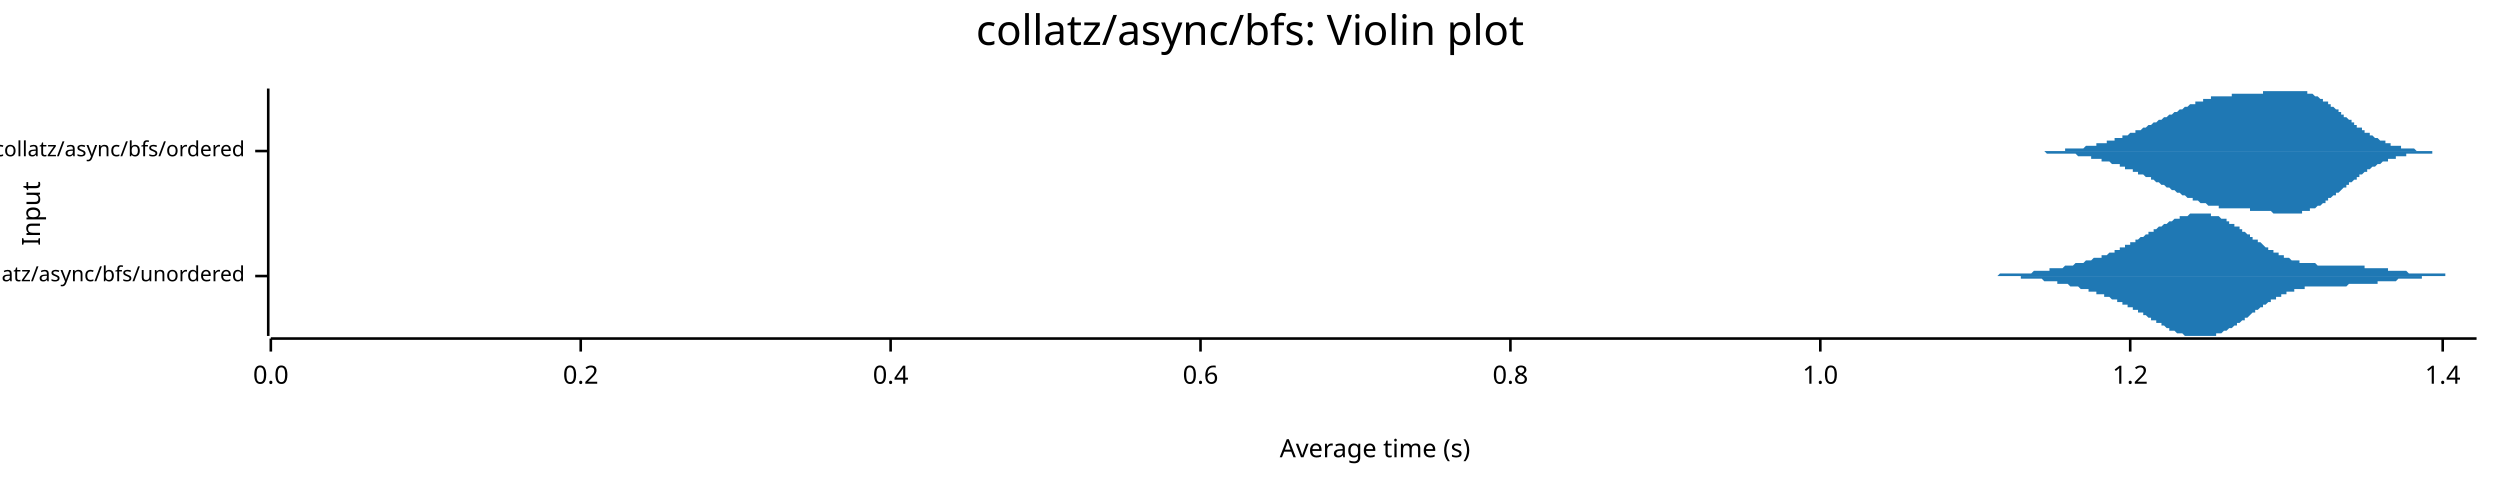
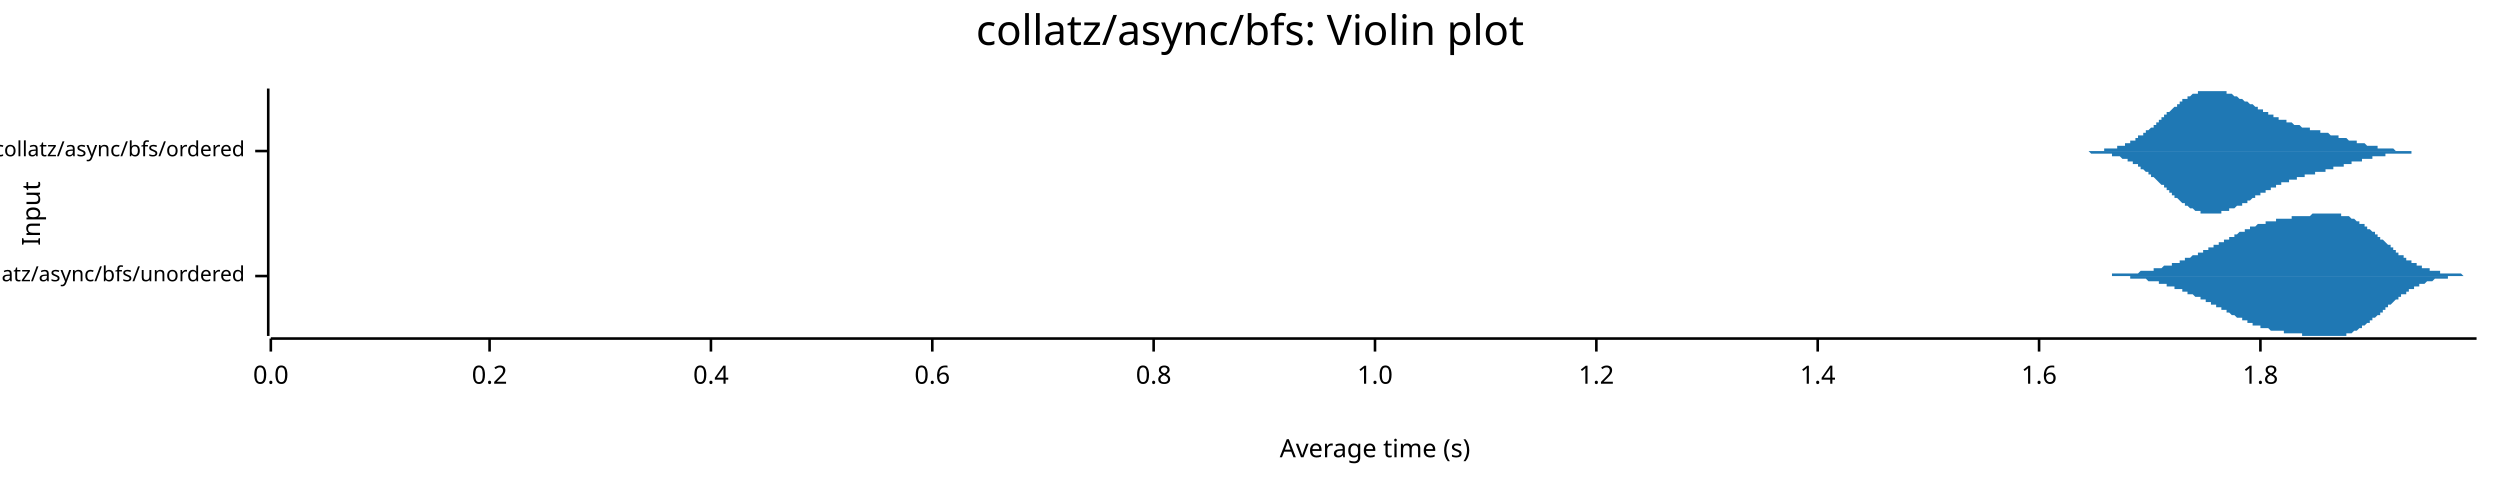
<svg xmlns="http://www.w3.org/2000/svg" width="960" height="186" viewBox="0 0 960 186">
  <text x="480" y="5" dy="0.76em" text-anchor="middle" font-family="sans-serif" font-size="16.129" opacity="1" fill="#000000">
collatz/async/bfs: Violin plot
</text>
  <text x="8" y="82" dy="0.76em" text-anchor="middle" font-family="sans-serif" font-size="9.677" opacity="1" fill="#000000" transform="rotate(270, 8, 82)">
Input
</text>
  <text x="528" y="178" dy="-0.5ex" text-anchor="middle" font-family="sans-serif" font-size="9.677" opacity="1" fill="#000000">
Average time (s)
</text>
  <polyline fill="none" opacity="1" stroke="#000000" stroke-width="1" points="103,34 103,129 " />
  <text x="94" y="106" dy="0.5ex" text-anchor="end" font-family="sans-serif" font-size="8.065" opacity="1" fill="#000000">
collatz/async/bfs/unordered
</text>
  <polyline fill="none" opacity="1" stroke="#000000" stroke-width="1" points="98,106 103,106 " />
  <text x="94" y="58" dy="0.5ex" text-anchor="end" font-family="sans-serif" font-size="8.065" opacity="1" fill="#000000">
collatz/async/bfs/ordered
</text>
  <polyline fill="none" opacity="1" stroke="#000000" stroke-width="1" points="98,58 103,58 " />
  <polyline fill="none" opacity="1" stroke="#000000" stroke-width="1" points="104,130 951,130 " />
  <text x="104" y="140" dy="0.76em" text-anchor="middle" font-family="sans-serif" font-size="9.677" opacity="1" fill="#000000">
0.0
</text>
  <polyline fill="none" opacity="1" stroke="#000000" stroke-width="1" points="104,130 104,135 " />
-   <text x="223" y="140" dy="0.76em" text-anchor="middle" font-family="sans-serif" font-size="9.677" opacity="1" fill="#000000">
+   <text x="188" y="140" dy="0.76em" text-anchor="middle" font-family="sans-serif" font-size="9.677" opacity="1" fill="#000000">
0.2
</text>
-   <polyline fill="none" opacity="1" stroke="#000000" stroke-width="1" points="223,130 223,135 " />
-   <text x="342" y="140" dy="0.76em" text-anchor="middle" font-family="sans-serif" font-size="9.677" opacity="1" fill="#000000">
+   <polyline fill="none" opacity="1" stroke="#000000" stroke-width="1" points="188,130 188,135 " />
+   <text x="273" y="140" dy="0.76em" text-anchor="middle" font-family="sans-serif" font-size="9.677" opacity="1" fill="#000000">
0.4
</text>
-   <polyline fill="none" opacity="1" stroke="#000000" stroke-width="1" points="342,130 342,135 " />
-   <text x="461" y="140" dy="0.76em" text-anchor="middle" font-family="sans-serif" font-size="9.677" opacity="1" fill="#000000">
+   <polyline fill="none" opacity="1" stroke="#000000" stroke-width="1" points="273,130 273,135 " />
+   <text x="358" y="140" dy="0.76em" text-anchor="middle" font-family="sans-serif" font-size="9.677" opacity="1" fill="#000000">
0.6
</text>
-   <polyline fill="none" opacity="1" stroke="#000000" stroke-width="1" points="461,130 461,135 " />
-   <text x="580" y="140" dy="0.76em" text-anchor="middle" font-family="sans-serif" font-size="9.677" opacity="1" fill="#000000">
+   <polyline fill="none" opacity="1" stroke="#000000" stroke-width="1" points="358,130 358,135 " />
+   <text x="443" y="140" dy="0.76em" text-anchor="middle" font-family="sans-serif" font-size="9.677" opacity="1" fill="#000000">
0.8
</text>
-   <polyline fill="none" opacity="1" stroke="#000000" stroke-width="1" points="580,130 580,135 " />
-   <text x="699" y="140" dy="0.76em" text-anchor="middle" font-family="sans-serif" font-size="9.677" opacity="1" fill="#000000">
+   <polyline fill="none" opacity="1" stroke="#000000" stroke-width="1" points="443,130 443,135 " />
+   <text x="528" y="140" dy="0.76em" text-anchor="middle" font-family="sans-serif" font-size="9.677" opacity="1" fill="#000000">
1.0
</text>
-   <polyline fill="none" opacity="1" stroke="#000000" stroke-width="1" points="699,130 699,135 " />
-   <text x="818" y="140" dy="0.76em" text-anchor="middle" font-family="sans-serif" font-size="9.677" opacity="1" fill="#000000">
+   <polyline fill="none" opacity="1" stroke="#000000" stroke-width="1" points="528,130 528,135 " />
+   <text x="613" y="140" dy="0.76em" text-anchor="middle" font-family="sans-serif" font-size="9.677" opacity="1" fill="#000000">
1.2
</text>
-   <polyline fill="none" opacity="1" stroke="#000000" stroke-width="1" points="818,130 818,135 " />
-   <text x="938" y="140" dy="0.76em" text-anchor="middle" font-family="sans-serif" font-size="9.677" opacity="1" fill="#000000">
+   <polyline fill="none" opacity="1" stroke="#000000" stroke-width="1" points="613,130 613,135 " />
+   <text x="698" y="140" dy="0.76em" text-anchor="middle" font-family="sans-serif" font-size="9.677" opacity="1" fill="#000000">
1.4
</text>
-   <polyline fill="none" opacity="1" stroke="#000000" stroke-width="1" points="938,130 938,135 " />
-   <polygon opacity="1" fill="#1F78B4" points="756,106 756,106 757,106 757,106 757,106 758,106 758,106 759,106 759,106 759,106 760,106 760,106 761,106 761,106 761,106 762,106 762,106 762,106 763,106 763,106 764,106 764,106 764,106 765,106 765,106 766,106 766,106 766,106 767,106 767,106 768,105 768,105 768,105 769,105 769,105 770,105 770,105 770,105 771,105 771,105 771,105 772,105 772,105 773,105 773,105 773,105 774,105 774,105 775,105 775,105 775,105 776,105 776,105 777,105 777,105 777,105 778,105 778,105 778,105 779,105 779,105 780,105 780,105 780,105 781,104 781,104 782,104 782,104 782,104 783,104 783,104 784,104 784,104 784,104 785,104 785,104 786,104 786,104 786,104 787,104 787,104 787,103 788,103 788,103 789,103 789,103 789,103 790,103 790,103 791,103 791,103 791,103 792,103 792,103 793,102 793,102 793,102 794,102 794,102 794,102 795,102 795,102 796,102 796,102 796,102 797,101 797,101 798,101 798,101 798,101 799,101 799,101 800,101 800,101 800,101 801,100 801,100 801,100 802,100 802,100 803,100 803,100 803,100 804,99 804,99 805,99 805,99 805,99 806,99 806,99 807,99 807,98 807,98 808,98 808,98 809,98 809,98 809,98 810,97 810,97 810,97 811,97 811,97 812,97 812,96 812,96 813,96 813,96 814,96 814,96 814,95 815,95 815,95 816,95 816,95 816,94 817,94 817,94 817,94 818,94 818,93 819,93 819,93 819,93 820,93 820,92 821,92 821,92 821,92 822,91 822,91 823,91 823,91 823,91 824,90 824,90 825,90 825,90 825,89 826,89 826,89 826,89 827,89 827,88 828,88 828,88 828,88 829,87 829,87 830,87 830,87 830,87 831,86 831,86 832,86 832,86 832,86 833,85 833,85 833,85 834,85 834,85 835,84 835,84 835,84 836,84 836,84 837,84 837,84 837,83 838,83 838,83 839,83 839,83 839,83 840,83 840,83 841,82 841,82 841,82 842,82 842,82 842,82 843,82 843,82 844,82 844,82 844,82 845,82 845,82 846,82 846,82 846,82 847,82 847,82 848,82 848,82 848,82 849,82 849,82 849,83 850,83 850,83 851,83 851,83 851,83 852,83 852,83 853,84 853,84 853,84 854,84 854,84 855,84 855,85 855,85 856,85 856,85 856,86 857,86 857,86 858,86 858,86 858,87 859,87 859,87 860,87 860,88 860,88 861,88 861,89 862,89 862,89 862,89 863,90 863,90 864,90 864,90 864,91 865,91 865,91 865,92 866,92 866,92 867,92 867,93 867,93 868,93 868,93 869,94 869,94 869,94 870,95 870,95 871,95 871,95 871,96 872,96 872,96 872,96 873,96 873,97 874,97 874,97 874,97 875,97 875,98 876,98 876,98 876,98 877,98 877,99 878,99 878,99 878,99 879,99 879,99 880,100 880,100 880,100 881,100 881,100 881,100 882,100 882,100 883,100 883,101 883,101 884,101 884,101 885,101 885,101 885,101 886,101 886,101 887,101 887,101 887,101 888,101 888,101 888,101 889,101 889,101 890,102 890,102 890,102 891,102 891,102 892,102 892,102 892,102 893,102 893,102 894,102 894,102 894,102 895,102 895,102 896,102 896,102 896,102 897,102 897,102 897,102 898,102 898,102 899,102 899,102 899,102 900,102 900,102 901,102 901,102 901,102 902,102 902,102 903,102 903,102 903,102 904,102 904,102 904,102 905,102 905,102 906,102 906,102 906,102 907,102 907,102 908,102 908,102 908,103 909,103 909,103 910,103 910,103 910,103 911,103 911,103 911,103 912,103 912,103 913,103 913,103 913,103 914,103 914,103 915,103 915,103 915,103 916,103 916,103 917,103 917,104 917,104 918,104 918,104 919,104 919,104 919,104 920,104 920,104 920,104 921,104 921,104 922,104 922,104 922,104 923,104 923,104 924,104 924,104 924,104 925,105 925,105 926,105 926,105 926,105 927,105 927,105 927,105 928,105 928,105 929,105 929,105 929,105 930,105 930,105 931,105 931,105 931,105 932,105 932,105 933,105 933,105 933,105 934,105 934,105 935,105 935,105 935,105 936,105 936,105 936,105 937,105 937,105 938,105 938,105 938,105 939,105 939,106 940,106 940,106 940,106 941,106 941,106 942,106 942,106 942,106 943,106 943,106 943,106 944,106 944,106 945,106 945,106 945,106 946,106 946,106 947,106 947,106 947,106 948,106 948,106 949,106 949,106 949,106 950,106 950,106 951,106 951,106 756,106 " />
-   <polygon opacity="1" fill="#1F78B4" points="756,106 756,106 757,106 757,106 757,106 758,106 758,106 759,106 759,106 759,106 760,106 760,106 761,106 761,106 761,106 762,106 762,106 762,106 763,106 763,106 764,106 764,106 764,106 765,106 765,106 766,106 766,106 766,106 767,106 767,106 768,106 768,106 768,106 769,106 769,106 770,106 770,106 770,106 771,106 771,106 771,106 772,106 772,106 773,106 773,106 773,106 774,106 774,106 775,106 775,106 775,106 776,106 776,107 777,107 777,107 777,107 778,107 778,107 778,107 779,107 779,107 780,107 780,107 780,107 781,107 781,107 782,107 782,107 782,107 783,107 783,107 784,107 784,107 784,107 785,108 785,108 786,108 786,108 786,108 787,108 787,108 787,108 788,108 788,108 789,108 789,108 789,108 790,108 790,109 791,109 791,109 791,109 792,109 792,109 793,109 793,109 793,109 794,109 794,109 794,109 795,110 795,110 796,110 796,110 796,110 797,110 797,110 798,110 798,110 798,110 799,111 799,111 800,111 800,111 800,111 801,111 801,111 801,111 802,111 802,112 803,112 803,112 803,112 804,112 804,112 805,112 805,112 805,113 806,113 806,113 807,113 807,113 807,113 808,113 808,114 809,114 809,114 809,114 810,114 810,114 810,114 811,115 811,115 812,115 812,115 812,115 813,115 813,116 814,116 814,116 814,116 815,116 815,117 816,117 816,117 816,117 817,117 817,118 817,118 818,118 818,118 819,118 819,119 819,119 820,119 820,119 821,119 821,120 821,120 822,120 822,120 823,120 823,121 823,121 824,121 824,121 825,122 825,122 825,122 826,122 826,123 826,123 827,123 827,123 828,123 828,124 828,124 829,124 829,124 830,124 830,125 830,125 831,125 831,125 832,126 832,126 832,126 833,126 833,126 833,127 834,127 834,127 835,127 835,127 835,127 836,128 836,128 837,128 837,128 837,128 838,128 838,128 839,129 839,129 839,129 840,129 840,129 841,129 841,129 841,129 842,129 842,129 842,129 843,129 843,129 844,129 844,129 844,129 845,129 845,129 846,129 846,129 846,129 847,129 847,129 848,129 848,129 848,129 849,129 849,129 849,129 850,129 850,129 851,129 851,128 851,128 852,128 852,128 853,128 853,128 853,128 854,127 854,127 855,127 855,127 855,127 856,126 856,126 856,126 857,126 857,126 858,125 858,125 858,125 859,125 859,124 860,124 860,124 860,124 861,123 861,123 862,123 862,122 862,122 863,122 863,122 864,121 864,121 864,121 865,120 865,120 865,120 866,120 866,119 867,119 867,119 867,119 868,118 868,118 869,118 869,117 869,117 870,117 870,117 871,116 871,116 871,116 872,116 872,116 872,115 873,115 873,115 874,115 874,114 874,114 875,114 875,114 876,114 876,113 876,113 877,113 877,113 878,113 878,113 878,112 879,112 879,112 880,112 880,112 880,112 881,112 881,111 881,111 882,111 882,111 883,111 883,111 883,111 884,111 884,111 885,111 885,111 885,110 886,110 886,110 887,110 887,110 887,110 888,110 888,110 888,110 889,110 889,110 890,110 890,110 890,110 891,110 891,110 892,110 892,110 892,110 893,110 893,110 894,110 894,110 894,110 895,110 895,110 896,110 896,110 896,110 897,110 897,110 897,110 898,110 898,110 899,110 899,110 899,110 900,110 900,110 901,110 901,110 901,110 902,109 902,109 903,109 903,109 903,109 904,109 904,109 904,109 905,109 905,109 906,109 906,109 906,109 907,109 907,109 908,109 908,109 908,109 909,109 909,109 910,109 910,109 910,109 911,109 911,109 911,109 912,109 912,109 913,109 913,108 913,108 914,108 914,108 915,108 915,108 915,108 916,108 916,108 917,108 917,108 917,108 918,108 918,108 919,108 919,108 919,108 920,108 920,108 920,108 921,107 921,107 922,107 922,107 922,107 923,107 923,107 924,107 924,107 924,107 925,107 925,107 926,107 926,107 926,107 927,107 927,107 927,107 928,107 928,107 929,107 929,107 929,107 930,107 930,106 931,106 931,106 931,106 932,106 932,106 933,106 933,106 933,106 934,106 934,106 935,106 935,106 935,106 936,106 936,106 936,106 937,106 937,106 938,106 938,106 938,106 939,106 939,106 940,106 940,106 940,106 941,106 941,106 942,106 942,106 942,106 943,106 943,106 943,106 944,106 944,106 945,106 945,106 945,106 946,106 946,106 947,106 947,106 947,106 948,106 948,106 949,106 949,106 949,106 950,106 950,106 951,106 951,106 756,106 " />
-   <polygon opacity="1" fill="#1F78B4" points="777,58 777,58 777,58 778,58 778,58 778,58 779,58 779,58 779,58 780,58 780,58 780,58 781,58 781,58 781,58 781,58 782,58 782,58 782,58 783,58 783,58 783,58 784,58 784,58 784,58 785,58 785,58 785,58 786,58 786,58 786,58 787,58 787,58 787,58 788,58 788,58 788,58 789,58 789,58 789,58 790,58 790,58 790,58 791,58 791,58 791,58 792,58 792,58 792,58 792,58 793,58 793,58 793,57 794,57 794,57 794,57 795,57 795,57 795,57 796,57 796,57 796,57 797,57 797,57 797,57 798,57 798,57 798,57 799,57 799,57 799,57 800,57 800,57 800,57 801,56 801,56 801,56 802,56 802,56 802,56 803,56 803,56 803,56 804,56 804,56 804,56 804,56 805,56 805,56 805,55 806,55 806,55 806,55 807,55 807,55 807,55 808,55 808,55 808,55 809,55 809,54 809,54 810,54 810,54 810,54 811,54 811,54 811,54 812,54 812,54 812,53 813,53 813,53 813,53 814,53 814,53 814,53 815,53 815,53 815,52 815,52 816,52 816,52 816,52 817,52 817,52 817,52 818,51 818,51 818,51 819,51 819,51 819,51 820,51 820,51 820,50 821,50 821,50 821,50 822,50 822,50 822,50 823,49 823,49 823,49 824,49 824,49 824,49 825,48 825,48 825,48 826,48 826,48 826,48 826,48 827,47 827,47 827,47 828,47 828,47 828,47 829,46 829,46 829,46 830,46 830,46 830,46 831,45 831,45 831,45 832,45 832,45 832,45 833,44 833,44 833,44 834,44 834,44 834,44 835,43 835,43 835,43 836,43 836,43 836,43 837,42 837,42 837,42 838,42 838,42 838,42 838,42 839,41 839,41 839,41 840,41 840,41 840,41 841,40 841,40 841,40 842,40 842,40 842,40 843,40 843,40 843,39 844,39 844,39 844,39 845,39 845,39 845,39 846,39 846,38 846,38 847,38 847,38 847,38 848,38 848,38 848,38 849,38 849,38 849,38 849,37 850,37 850,37 850,37 851,37 851,37 851,37 852,37 852,37 852,37 853,37 853,37 853,37 854,37 854,37 854,37 855,37 855,37 855,37 856,37 856,37 856,37 857,37 857,36 857,36 858,36 858,36 858,36 859,36 859,36 859,36 860,36 860,36 860,36 860,36 861,36 861,36 861,36 862,36 862,36 862,36 863,36 863,36 863,36 864,36 864,36 864,36 865,36 865,36 865,36 866,36 866,36 866,36 867,36 867,36 867,36 868,36 868,36 868,36 869,36 869,35 869,35 870,35 870,35 870,35 871,35 871,35 871,35 872,35 872,35 872,35 872,35 873,35 873,35 873,35 874,35 874,35 874,35 875,35 875,35 875,35 876,35 876,35 876,35 877,35 877,35 877,35 878,35 878,35 878,35 879,35 879,34 879,35 880,35 880,35 880,35 881,35 881,35 881,35 882,35 882,35 882,35 883,35 883,35 883,35 883,35 884,35 884,35 884,35 885,35 885,35 885,35 886,35 886,36 886,36 887,36 887,36 887,36 888,36 888,36 888,36 889,37 889,37 889,37 890,37 890,37 890,37 891,38 891,38 891,38 892,38 892,38 892,39 893,39 893,39 893,39 894,39 894,40 894,40 894,40 895,40 895,41 895,41 896,41 896,41 896,41 897,42 897,42 897,42 898,42 898,43 898,43 899,43 899,43 899,44 900,44 900,44 900,45 901,45 901,45 901,45 902,46 902,46 902,46 903,46 903,47 903,47 904,47 904,47 904,48 905,48 905,48 905,48 905,49 906,49 906,49 906,49 907,49 907,50 907,50 908,50 908,50 908,51 909,51 909,51 909,51 910,51 910,52 910,52 911,52 911,52 911,52 912,53 912,53 912,53 913,53 913,53 913,53 914,54 914,54 914,54 915,54 915,54 915,54 916,54 916,55 916,55 917,55 917,55 917,55 917,55 918,55 918,55 918,56 919,56 919,56 919,56 920,56 920,56 920,56 921,56 921,56 921,56 922,56 922,57 922,57 923,57 923,57 923,57 924,57 924,57 924,57 925,57 925,57 925,57 926,57 926,57 926,57 927,57 927,57 927,57 928,58 928,58 928,58 928,58 929,58 929,58 929,58 930,58 930,58 930,58 931,58 931,58 931,58 932,58 932,58 932,58 933,58 933,58 933,58 934,58 934,58 934,58 935,58 935,58 935,58 936,58 936,58 936,58 937,58 937,58 937,58 938,58 938,58 938,58 938,58 777,58 " />
-   <polygon opacity="1" fill="#1F78B4" points="777,58 777,58 777,58 778,58 778,58 778,58 779,58 779,58 779,58 780,58 780,58 780,58 781,58 781,58 781,58 781,58 782,58 782,58 782,58 783,58 783,58 783,58 784,58 784,58 784,58 785,58 785,58 785,58 786,59 786,59 786,59 787,59 787,59 787,59 788,59 788,59 788,59 789,59 789,59 789,59 790,59 790,59 790,59 791,59 791,59 791,59 792,59 792,59 792,59 792,59 793,59 793,59 793,59 794,59 794,59 794,59 795,59 795,59 795,59 796,59 796,59 796,59 797,59 797,59 797,59 798,60 798,60 798,60 799,60 799,60 799,60 800,60 800,60 800,60 801,60 801,60 801,60 802,60 802,60 802,60 803,60 803,60 803,61 804,61 804,61 804,61 804,61 805,61 805,61 805,61 806,61 806,61 806,61 807,61 807,61 807,62 808,62 808,62 808,62 809,62 809,62 809,62 810,62 810,62 810,62 811,63 811,63 811,63 812,63 812,63 812,63 813,63 813,63 813,63 814,63 814,64 814,64 815,64 815,64 815,64 815,64 816,64 816,64 816,65 817,65 817,65 817,65 818,65 818,65 818,65 819,65 819,66 819,66 820,66 820,66 820,66 821,66 821,66 821,67 822,67 822,67 822,67 823,67 823,67 823,67 824,68 824,68 824,68 825,68 825,68 825,68 826,68 826,69 826,69 826,69 827,69 827,69 827,69 828,70 828,70 828,70 829,70 829,70 829,70 830,71 830,71 830,71 831,71 831,71 831,71 832,72 832,72 832,72 833,72 833,72 833,72 834,73 834,73 834,73 835,73 835,73 835,73 836,74 836,74 836,74 837,74 837,74 837,74 838,75 838,75 838,75 838,75 839,75 839,75 839,75 840,76 840,76 840,76 841,76 841,76 841,76 842,76 842,77 842,77 843,77 843,77 843,77 844,77 844,77 844,77 845,78 845,78 845,78 846,78 846,78 846,78 847,78 847,78 847,78 848,79 848,79 848,79 849,79 849,79 849,79 849,79 850,79 850,79 850,79 851,79 851,79 851,79 852,79 852,79 852,80 853,80 853,80 853,80 854,80 854,80 854,80 855,80 855,80 855,80 856,80 856,80 856,80 857,80 857,80 857,80 858,80 858,80 858,80 859,80 859,80 859,80 860,80 860,80 860,80 860,80 861,80 861,80 861,80 862,80 862,80 862,80 863,80 863,80 863,80 864,80 864,80 864,81 865,81 865,81 865,81 866,81 866,81 866,81 867,81 867,81 867,81 868,81 868,81 868,81 869,81 869,81 869,81 870,81 870,81 870,81 871,81 871,81 871,81 872,81 872,81 872,81 872,81 873,82 873,82 873,82 874,82 874,82 874,82 875,82 875,82 875,82 876,82 876,82 876,82 877,82 877,82 877,82 878,82 878,82 878,82 879,82 879,82 879,82 880,82 880,82 880,82 881,82 881,82 881,82 882,82 882,82 882,82 883,82 883,82 883,82 883,82 884,82 884,81 884,81 885,81 885,81 885,81 886,81 886,81 886,81 887,81 887,81 887,80 888,80 888,80 888,80 889,80 889,80 889,80 890,79 890,79 890,79 891,79 891,79 891,79 892,78 892,78 892,78 893,78 893,78 893,77 894,77 894,77 894,77 894,76 895,76 895,76 895,76 896,75 896,75 896,75 897,75 897,75 897,74 898,74 898,74 898,74 899,73 899,73 899,73 900,72 900,72 900,72 901,72 901,71 901,71 902,71 902,71 902,70 903,70 903,70 903,70 904,69 904,69 904,69 905,69 905,68 905,68 905,68 906,68 906,67 906,67 907,67 907,67 907,67 908,66 908,66 908,66 909,66 909,65 909,65 910,65 910,65 910,65 911,64 911,64 911,64 912,64 912,64 912,64 913,63 913,63 913,63 914,63 914,63 914,63 915,62 915,62 915,62 916,62 916,62 916,62 917,62 917,61 917,61 917,61 918,61 918,61 918,61 919,61 919,61 919,61 920,61 920,60 920,60 921,60 921,60 921,60 922,60 922,60 922,60 923,60 923,60 923,60 924,60 924,60 924,59 925,59 925,59 925,59 926,59 926,59 926,59 927,59 927,59 927,59 928,59 928,59 928,59 928,59 929,59 929,59 929,59 930,59 930,59 930,59 931,59 931,59 931,59 932,59 932,59 932,59 933,59 933,59 933,59 934,59 934,58 934,58 935,58 935,58 935,58 936,58 936,58 936,58 937,58 937,58 937,58 938,58 938,58 938,58 938,58 777,58 " />
+   <polyline fill="none" opacity="1" stroke="#000000" stroke-width="1" points="698,130 698,135 " />
+   <text x="783" y="140" dy="0.76em" text-anchor="middle" font-family="sans-serif" font-size="9.677" opacity="1" fill="#000000">
+ 1.6
+ </text>
+   <polyline fill="none" opacity="1" stroke="#000000" stroke-width="1" points="783,130 783,135 " />
+   <text x="868" y="140" dy="0.76em" text-anchor="middle" font-family="sans-serif" font-size="9.677" opacity="1" fill="#000000">
+ 1.8
+ </text>
+   <polyline fill="none" opacity="1" stroke="#000000" stroke-width="1" points="868,130 868,135 " />
+   <polygon opacity="1" fill="#1F78B4" points="803,106 803,106 803,106 804,106 804,106 804,106 805,106 805,106 805,106 805,106 806,106 806,106 806,106 807,106 807,106 807,106 808,106 808,106 808,106 808,106 809,106 809,106 809,106 810,106 810,106 810,106 811,106 811,106 811,105 811,105 812,105 812,105 812,105 813,105 813,105 813,105 813,105 814,105 814,105 814,105 815,105 815,105 815,105 816,105 816,105 816,105 816,105 817,105 817,105 817,105 818,105 818,105 818,105 819,105 819,105 819,105 819,105 820,105 820,105 820,105 821,105 821,105 821,105 821,105 822,104 822,104 822,104 823,104 823,104 823,104 824,104 824,104 824,104 824,104 825,104 825,104 825,104 826,104 826,104 826,104 827,104 827,104 827,103 827,103 828,103 828,103 828,103 829,103 829,103 829,103 829,103 830,103 830,103 830,103 831,102 831,102 831,102 832,102 832,102 832,102 832,102 833,102 833,102 833,102 834,102 834,101 834,101 834,101 835,101 835,101 835,101 836,101 836,101 836,101 837,101 837,100 837,100 837,100 838,100 838,100 838,100 839,100 839,100 839,99 840,99 840,99 840,99 840,99 841,99 841,99 841,99 842,98 842,98 842,98 842,98 843,98 843,98 843,98 844,98 844,97 844,97 845,97 845,97 845,97 845,97 846,97 846,96 846,96 847,96 847,96 847,96 848,96 848,96 848,95 848,95 849,95 849,95 849,95 850,95 850,95 850,94 850,94 851,94 851,94 851,94 852,94 852,93 852,93 853,93 853,93 853,93 853,93 854,93 854,92 854,92 855,92 855,92 855,92 856,92 856,91 856,91 856,91 857,91 857,91 857,91 858,91 858,90 858,90 858,90 859,90 859,90 859,90 860,89 860,89 860,89 861,89 861,89 861,89 861,89 862,89 862,88 862,88 863,88 863,88 863,88 863,88 864,88 864,87 864,87 865,87 865,87 865,87 866,87 866,87 866,87 866,87 867,86 867,86 867,86 868,86 868,86 868,86 869,86 869,86 869,86 869,86 870,86 870,85 870,85 871,85 871,85 871,85 871,85 872,85 872,85 872,85 873,85 873,85 873,85 874,85 874,85 874,84 874,84 875,84 875,84 875,84 876,84 876,84 876,84 877,84 877,84 877,84 877,84 878,84 878,84 878,84 879,84 879,84 879,84 879,84 880,84 880,84 880,83 881,83 881,83 881,83 882,83 882,83 882,83 882,83 883,83 883,83 883,83 884,83 884,83 884,83 885,83 885,83 885,83 885,83 886,83 886,83 886,83 887,83 887,83 887,83 887,83 888,82 888,82 888,82 889,82 889,82 889,82 890,82 890,82 890,82 890,82 891,82 891,82 891,82 892,82 892,82 892,82 892,82 893,82 893,82 893,82 894,82 894,82 894,82 895,82 895,82 895,82 895,82 896,82 896,82 896,82 897,82 897,82 897,82 898,82 898,82 898,82 898,82 899,82 899,82 899,83 900,83 900,83 900,83 900,83 901,83 901,83 901,83 902,83 902,83 902,83 903,84 903,84 903,84 903,84 904,84 904,84 904,84 905,85 905,85 905,85 906,85 906,85 906,85 906,86 907,86 907,86 907,86 908,86 908,87 908,87 908,87 909,87 909,87 909,88 910,88 910,88 910,88 911,89 911,89 911,89 911,89 912,89 912,90 912,90 913,90 913,90 913,91 914,91 914,91 914,91 914,92 915,92 915,92 915,92 916,93 916,93 916,93 916,93 917,94 917,94 917,94 918,94 918,95 918,95 919,95 919,95 919,96 919,96 920,96 920,96 920,97 921,97 921,97 921,97 921,98 922,98 922,98 922,98 923,98 923,99 923,99 924,99 924,99 924,99 924,100 925,100 925,100 925,100 926,100 926,100 926,101 927,101 927,101 927,101 927,101 928,101 928,102 928,102 929,102 929,102 929,102 929,102 930,102 930,103 930,103 931,103 931,103 931,103 932,103 932,103 932,103 932,103 933,103 933,104 933,104 934,104 934,104 934,104 935,104 935,104 935,104 935,104 936,104 936,104 936,104 937,104 937,105 937,105 937,105 938,105 938,105 938,105 939,105 939,105 939,105 940,105 940,105 940,105 940,105 941,105 941,105 941,105 942,105 942,105 942,105 943,105 943,105 943,105 943,105 944,105 944,105 944,105 945,105 945,105 945,105 945,105 946,106 946,106 946,106 947,106 947,106 947,106 948,106 948,106 948,106 948,106 949,106 949,106 949,106 950,106 950,106 950,106 951,106 951,106 803,106 " />
+   <polygon opacity="1" fill="#1F78B4" points="803,106 803,106 803,106 804,106 804,106 804,106 805,106 805,106 805,106 805,106 806,106 806,106 806,106 807,106 807,106 807,106 808,106 808,106 808,106 808,106 809,106 809,106 809,106 810,106 810,106 810,106 811,106 811,106 811,106 811,106 812,106 812,106 812,106 813,106 813,106 813,106 813,106 814,106 814,106 814,106 815,106 815,106 815,106 816,106 816,106 816,106 816,106 817,106 817,106 817,106 818,106 818,106 818,107 819,107 819,107 819,107 819,107 820,107 820,107 820,107 821,107 821,107 821,107 821,107 822,107 822,107 822,107 823,107 823,107 823,107 824,107 824,107 824,107 824,107 825,108 825,108 825,108 826,108 826,108 826,108 827,108 827,108 827,108 827,108 828,108 828,108 828,108 829,108 829,109 829,109 829,109 830,109 830,109 830,109 831,109 831,109 831,109 832,109 832,109 832,109 832,110 833,110 833,110 833,110 834,110 834,110 834,110 834,110 835,110 835,110 835,111 836,111 836,111 836,111 837,111 837,111 837,111 837,111 838,111 838,112 838,112 839,112 839,112 839,112 840,112 840,112 840,112 840,113 841,113 841,113 841,113 842,113 842,113 842,113 842,113 843,114 843,114 843,114 844,114 844,114 844,114 845,114 845,114 845,115 845,115 846,115 846,115 846,115 847,115 847,115 847,116 848,116 848,116 848,116 848,116 849,116 849,116 849,117 850,117 850,117 850,117 850,117 851,117 851,118 851,118 852,118 852,118 852,118 853,118 853,118 853,119 853,119 854,119 854,119 854,119 855,119 855,120 855,120 856,120 856,120 856,120 856,120 857,121 857,121 857,121 858,121 858,121 858,121 858,121 859,122 859,122 859,122 860,122 860,122 860,122 861,122 861,123 861,123 861,123 862,123 862,123 862,123 863,123 863,124 863,124 863,124 864,124 864,124 864,124 865,124 865,124 865,125 866,125 866,125 866,125 866,125 867,125 867,125 867,125 868,125 868,125 868,126 869,126 869,126 869,126 869,126 870,126 870,126 870,126 871,126 871,126 871,126 871,126 872,127 872,127 872,127 873,127 873,127 873,127 874,127 874,127 874,127 874,127 875,127 875,127 875,127 876,127 876,127 876,127 877,127 877,127 877,128 877,128 878,128 878,128 878,128 879,128 879,128 879,128 879,128 880,128 880,128 880,128 881,128 881,128 881,128 882,128 882,128 882,128 882,128 883,128 883,128 883,128 884,128 884,128 884,129 885,129 885,129 885,129 885,129 886,129 886,129 886,129 887,129 887,129 887,129 887,129 888,129 888,129 888,129 889,129 889,129 889,129 890,129 890,129 890,129 890,129 891,129 891,129 891,129 892,129 892,129 892,129 892,129 893,129 893,129 893,129 894,129 894,129 894,129 895,129 895,129 895,129 895,129 896,129 896,129 896,129 897,129 897,129 897,129 898,129 898,129 898,129 898,129 899,129 899,129 899,129 900,129 900,129 900,129 900,129 901,129 901,128 901,128 902,128 902,128 902,128 903,128 903,128 903,128 903,128 904,127 904,127 904,127 905,127 905,127 905,127 906,126 906,126 906,126 906,126 907,126 907,126 907,125 908,125 908,125 908,125 908,125 909,124 909,124 909,124 910,124 910,123 910,123 911,123 911,123 911,122 911,122 912,122 912,122 912,122 913,121 913,121 913,121 914,121 914,120 914,120 914,120 915,120 915,119 915,119 916,119 916,119 916,118 916,118 917,118 917,118 917,117 918,117 918,117 918,117 919,116 919,116 919,116 919,116 920,115 920,115 920,115 921,115 921,114 921,114 921,114 922,114 922,114 922,113 923,113 923,113 923,113 924,113 924,112 924,112 924,112 925,112 925,112 925,111 926,111 926,111 926,111 927,111 927,111 927,110 927,110 928,110 928,110 928,110 929,110 929,109 929,109 929,109 930,109 930,109 930,109 931,109 931,109 931,109 932,108 932,108 932,108 932,108 933,108 933,108 933,108 934,108 934,108 934,108 935,107 935,107 935,107 935,107 936,107 936,107 936,107 937,107 937,107 937,107 937,107 938,107 938,107 938,107 939,107 939,107 939,107 940,107 940,106 940,106 940,106 941,106 941,106 941,106 942,106 942,106 942,106 943,106 943,106 943,106 943,106 944,106 944,106 944,106 945,106 945,106 945,106 945,106 946,106 946,106 946,106 947,106 947,106 947,106 948,106 948,106 948,106 948,106 949,106 949,106 949,106 950,106 950,106 950,106 951,106 951,106 803,106 " />
+   <polygon opacity="1" fill="#1F78B4" points="798,58 798,58 798,58 799,58 799,58 799,58 799,58 800,58 800,58 800,58 800,58 801,58 801,58 801,58 802,58 802,58 802,58 802,58 803,58 803,58 803,58 803,58 804,58 804,58 804,58 805,58 805,58 805,58 805,58 806,58 806,58 806,58 806,58 807,58 807,58 807,58 808,58 808,58 808,57 808,57 809,57 809,57 809,57 809,57 810,57 810,57 810,57 811,57 811,57 811,57 811,57 812,57 812,57 812,57 812,57 813,57 813,56 813,56 814,56 814,56 814,56 814,56 815,56 815,56 815,56 815,56 816,56 816,55 816,55 817,55 817,55 817,55 817,55 818,55 818,55 818,54 818,54 819,54 819,54 819,54 820,54 820,54 820,53 820,53 821,53 821,53 821,53 821,52 822,52 822,52 822,52 823,52 823,52 823,51 823,51 824,51 824,51 824,51 824,50 825,50 825,50 825,50 826,49 826,49 826,49 826,49 827,49 827,48 827,48 828,48 828,48 828,47 828,47 829,47 829,47 829,46 829,46 830,46 830,46 830,45 831,45 831,45 831,45 831,44 832,44 832,44 832,44 832,43 833,43 833,43 833,43 834,42 834,42 834,42 834,42 835,41 835,41 835,41 835,41 836,41 836,40 836,40 837,40 837,40 837,39 837,39 838,39 838,39 838,39 838,38 839,38 839,38 839,38 840,38 840,37 840,37 840,37 841,37 841,37 841,37 841,37 842,36 842,36 842,36 843,36 843,36 843,36 843,36 844,36 844,35 844,35 844,35 845,35 845,35 845,35 846,35 846,35 846,35 846,35 847,35 847,35 847,35 847,35 848,35 848,35 848,35 849,35 849,35 849,34 849,35 850,35 850,35 850,35 850,35 851,35 851,35 851,35 852,35 852,35 852,35 852,35 853,35 853,35 853,35 853,35 854,35 854,35 854,35 855,35 855,36 855,36 855,36 856,36 856,36 856,36 856,36 857,36 857,36 857,36 858,37 858,37 858,37 858,37 859,37 859,37 859,37 859,37 860,38 860,38 860,38 861,38 861,38 861,38 861,38 862,39 862,39 862,39 863,39 863,39 863,39 863,39 864,40 864,40 864,40 864,40 865,40 865,40 865,40 866,41 866,41 866,41 866,41 867,41 867,41 867,41 867,42 868,42 868,42 868,42 869,42 869,42 869,43 869,43 870,43 870,43 870,43 870,43 871,43 871,44 871,44 872,44 872,44 872,44 872,44 873,44 873,44 873,45 873,45 874,45 874,45 874,45 875,45 875,45 875,45 875,46 876,46 876,46 876,46 876,46 877,46 877,46 877,46 878,46 878,47 878,47 878,47 879,47 879,47 879,47 879,47 880,47 880,47 880,47 881,48 881,48 881,48 881,48 882,48 882,48 882,48 882,48 883,48 883,48 883,48 884,49 884,49 884,49 884,49 885,49 885,49 885,49 885,49 886,49 886,49 886,49 887,49 887,49 887,50 887,50 888,50 888,50 888,50 888,50 889,50 889,50 889,50 890,50 890,50 890,50 890,50 891,50 891,51 891,51 891,51 892,51 892,51 892,51 893,51 893,51 893,51 893,51 894,51 894,51 894,51 894,51 895,52 895,52 895,52 896,52 896,52 896,52 896,52 897,52 897,52 897,52 898,52 898,52 898,52 898,53 899,53 899,53 899,53 899,53 900,53 900,53 900,53 901,53 901,53 901,53 901,53 902,54 902,54 902,54 902,54 903,54 903,54 903,54 904,54 904,54 904,54 904,54 905,54 905,54 905,55 905,55 906,55 906,55 906,55 907,55 907,55 907,55 907,55 908,55 908,55 908,55 908,55 909,56 909,56 909,56 910,56 910,56 910,56 910,56 911,56 911,56 911,56 911,56 912,56 912,56 912,56 913,56 913,56 913,57 913,57 914,57 914,57 914,57 914,57 915,57 915,57 915,57 916,57 916,57 916,57 916,57 917,57 917,57 917,57 917,57 918,57 918,57 918,57 919,57 919,57 919,57 919,57 920,58 920,58 920,58 920,58 921,58 921,58 921,58 922,58 922,58 922,58 922,58 923,58 923,58 923,58 923,58 924,58 924,58 924,58 925,58 925,58 925,58 925,58 926,58 926,58 926,58 926,58 927,58 927,58 927,58 928,58 928,58 928,58 928,58 929,58 929,58 929,58 930,58 930,58 930,58 930,58 931,58 931,58 931,58 931,58 932,58 932,58 932,58 933,58 933,58 933,58 933,58 934,58 934,58 934,58 934,58 798,58 " />
+   <polygon opacity="1" fill="#1F78B4" points="798,58 798,58 798,58 799,58 799,58 799,58 799,58 800,58 800,58 800,58 800,58 801,58 801,58 801,58 802,58 802,58 802,58 802,58 803,59 803,59 803,59 803,59 804,59 804,59 804,59 805,59 805,59 805,59 805,59 806,59 806,59 806,59 806,59 807,59 807,59 807,59 808,59 808,59 808,59 808,59 809,59 809,59 809,59 809,59 810,59 810,59 810,59 811,59 811,60 811,60 811,60 812,60 812,60 812,60 812,60 813,60 813,60 813,60 814,60 814,60 814,60 814,60 815,61 815,61 815,61 815,61 816,61 816,61 816,61 817,61 817,61 817,62 817,62 818,62 818,62 818,62 818,62 819,62 819,63 819,63 820,63 820,63 820,63 820,63 821,63 821,64 821,64 821,64 822,64 822,64 822,65 823,65 823,65 823,65 823,65 824,66 824,66 824,66 824,66 825,66 825,67 825,67 826,67 826,67 826,67 826,68 827,68 827,68 827,68 828,69 828,69 828,69 828,69 829,70 829,70 829,70 829,70 830,71 830,71 830,71 831,71 831,72 831,72 831,72 832,72 832,73 832,73 832,73 833,73 833,74 833,74 834,74 834,74 834,75 834,75 835,75 835,75 835,76 835,76 836,76 836,76 836,76 837,77 837,77 837,77 837,77 838,78 838,78 838,78 838,78 839,78 839,78 839,79 840,79 840,79 840,79 840,79 841,80 841,80 841,80 841,80 842,80 842,80 842,80 843,81 843,81 843,81 843,81 844,81 844,81 844,81 844,81 845,81 845,81 845,82 846,82 846,82 846,82 846,82 847,82 847,82 847,82 847,82 848,82 848,82 848,82 849,82 849,82 849,82 849,82 850,82 850,82 850,82 850,82 851,82 851,82 851,82 852,82 852,82 852,82 852,82 853,82 853,82 853,81 853,81 854,81 854,81 854,81 855,81 855,81 855,81 855,81 856,81 856,81 856,81 856,80 857,80 857,80 857,80 858,80 858,80 858,80 858,80 859,79 859,79 859,79 859,79 860,79 860,79 860,79 861,79 861,78 861,78 861,78 862,78 862,78 862,78 863,78 863,77 863,77 863,77 864,77 864,77 864,77 864,77 865,76 865,76 865,76 866,76 866,76 866,76 866,75 867,75 867,75 867,75 867,75 868,75 868,75 868,74 869,74 869,74 869,74 869,74 870,74 870,74 870,73 870,73 871,73 871,73 871,73 872,73 872,73 872,72 872,72 873,72 873,72 873,72 873,72 874,72 874,72 874,71 875,71 875,71 875,71 875,71 876,71 876,71 876,71 876,70 877,70 877,70 877,70 878,70 878,70 878,70 878,70 879,70 879,70 879,69 879,69 880,69 880,69 880,69 881,69 881,69 881,69 881,69 882,69 882,69 882,68 882,68 883,68 883,68 883,68 884,68 884,68 884,68 884,68 885,68 885,68 885,68 885,67 886,67 886,67 886,67 887,67 887,67 887,67 887,67 888,67 888,67 888,67 888,67 889,67 889,66 889,66 890,66 890,66 890,66 890,66 891,66 891,66 891,66 891,66 892,66 892,66 892,66 893,66 893,65 893,65 893,65 894,65 894,65 894,65 894,65 895,65 895,65 895,65 896,65 896,65 896,65 896,64 897,64 897,64 897,64 898,64 898,64 898,64 898,64 899,64 899,64 899,64 899,64 900,64 900,63 900,63 901,63 901,63 901,63 901,63 902,63 902,63 902,63 902,63 903,63 903,63 903,62 904,62 904,62 904,62 904,62 905,62 905,62 905,62 905,62 906,62 906,62 906,62 907,62 907,61 907,61 907,61 908,61 908,61 908,61 908,61 909,61 909,61 909,61 910,61 910,61 910,61 910,61 911,61 911,60 911,60 911,60 912,60 912,60 912,60 913,60 913,60 913,60 913,60 914,60 914,60 914,60 914,60 915,60 915,60 915,60 916,60 916,59 916,59 916,59 917,59 917,59 917,59 917,59 918,59 918,59 918,59 919,59 919,59 919,59 919,59 920,59 920,59 920,59 920,59 921,59 921,59 921,59 922,59 922,59 922,59 922,59 923,59 923,59 923,59 923,59 924,59 924,59 924,59 925,59 925,59 925,59 925,59 926,59 926,58 926,58 926,58 927,58 927,58 927,58 928,58 928,58 928,58 928,58 929,58 929,58 929,58 930,58 930,58 930,58 930,58 931,58 931,58 931,58 931,58 932,58 932,58 932,58 933,58 933,58 933,58 933,58 934,58 934,58 934,58 934,58 798,58 " />
</svg>
